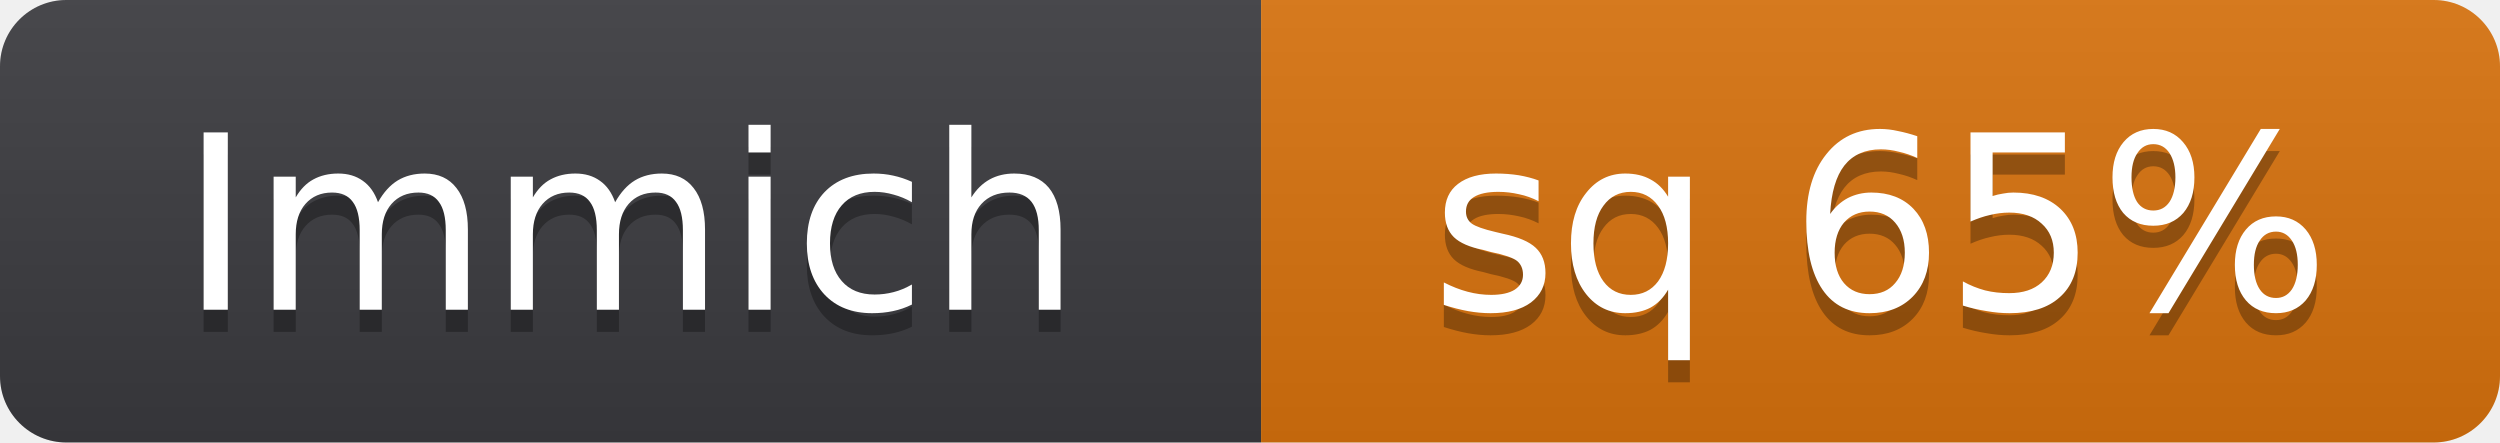
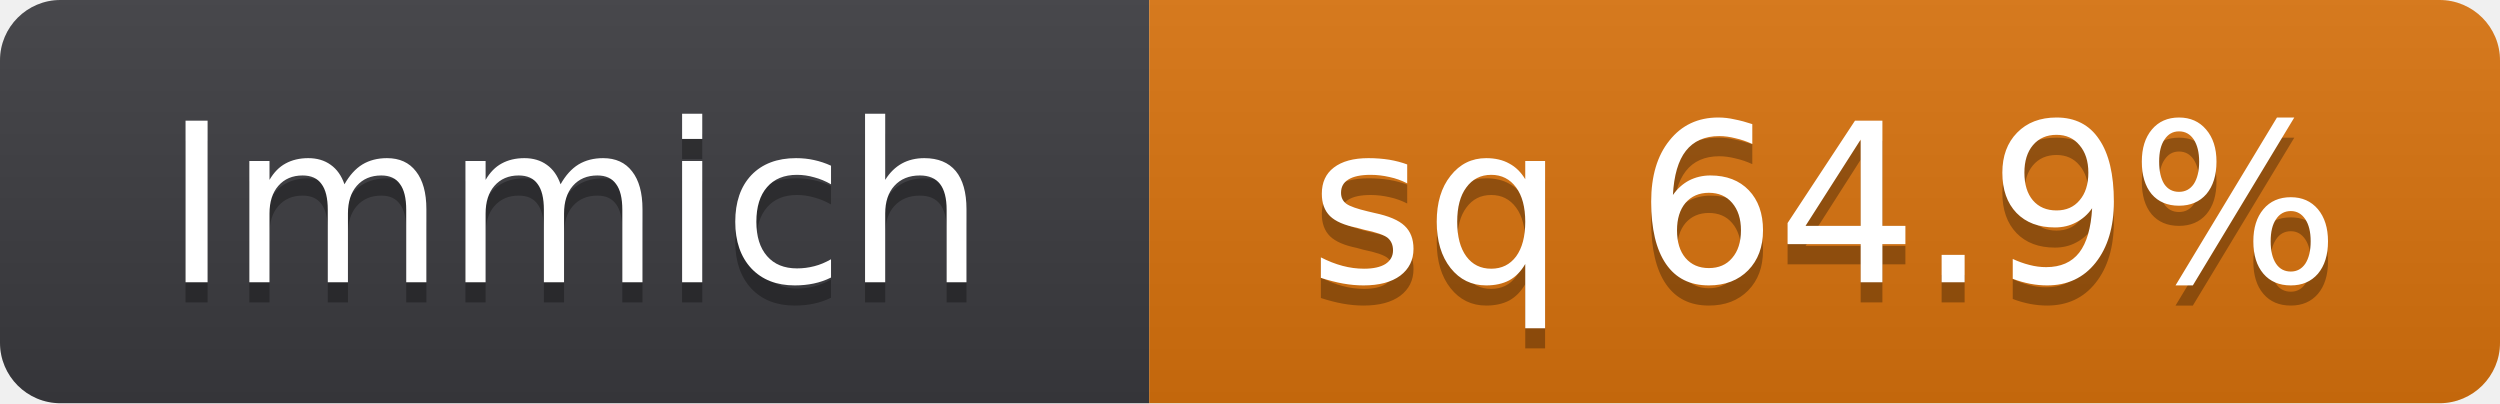
- <svg xmlns="http://www.w3.org/2000/svg" width="113" height="20" role="img" aria-label="Immich: sq 65%">
+ <svg xmlns="http://www.w3.org/2000/svg" width="124" height="20" role="img" aria-label="Immich: sq 64.9%">
  <linearGradient id="s" x2="0" y2="100%">
    <stop offset="0" stop-color="#bbb" stop-opacity=".1" />
    <stop offset="1" stop-opacity=".1" />
  </linearGradient>
  <clipPath id="r">
-     <rect width="113" height="20" rx="3" fill="#fff" />
+     <rect width="124" height="20" rx="3" fill="#fff" />
  </clipPath>
  <g clip-path="url(#r)">
    <rect width="57" height="20" fill="#3b3b3f" />
-     <rect x="57" width="56" height="20" fill="#d9730d" />
-     <rect width="113" height="20" fill="url(#s)" />
+     <rect x="57" width="67" height="20" fill="#d9730d" />
+     <rect width="124" height="20" fill="url(#s)" />
  </g>
  <g fill="#fff" text-anchor="middle" font-family="Verdana,Geneva,DejaVu Sans,sans-serif" font-size="11" text-rendering="geometricPrecision">
    <text x="28.5" y="15" fill="#010101" fill-opacity=".3" aria-hidden="true">Immich</text>
    <text x="28.5" y="14">Immich</text>
-     <text x="85" y="15" fill="#010101" fill-opacity=".3" aria-hidden="true">sq 65%</text>
-     <text x="85" y="14">sq 65%</text>
+     <text x="90.5" y="15" fill="#010101" fill-opacity=".3" aria-hidden="true">sq 64.9%</text>
+     <text x="90.5" y="14">sq 64.9%</text>
  </g>
</svg>
